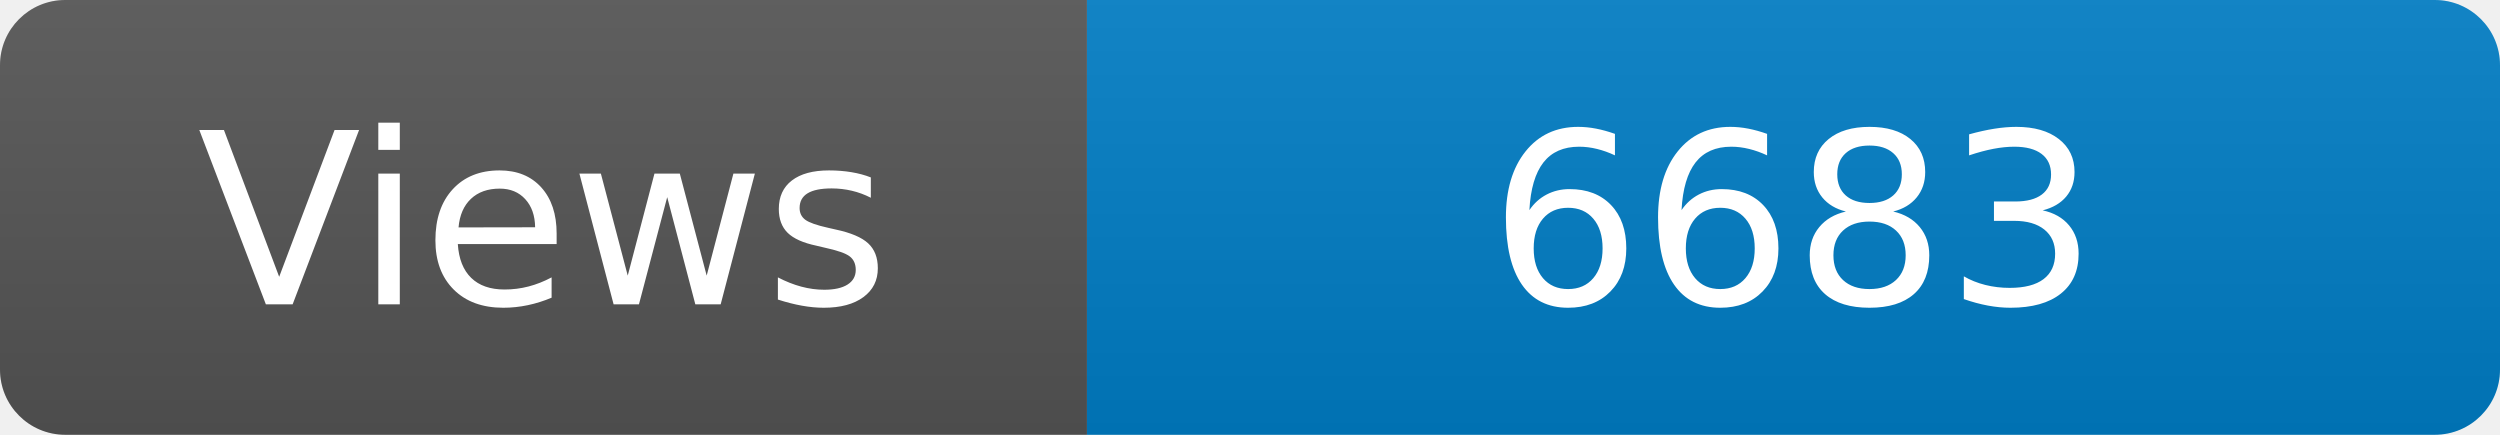
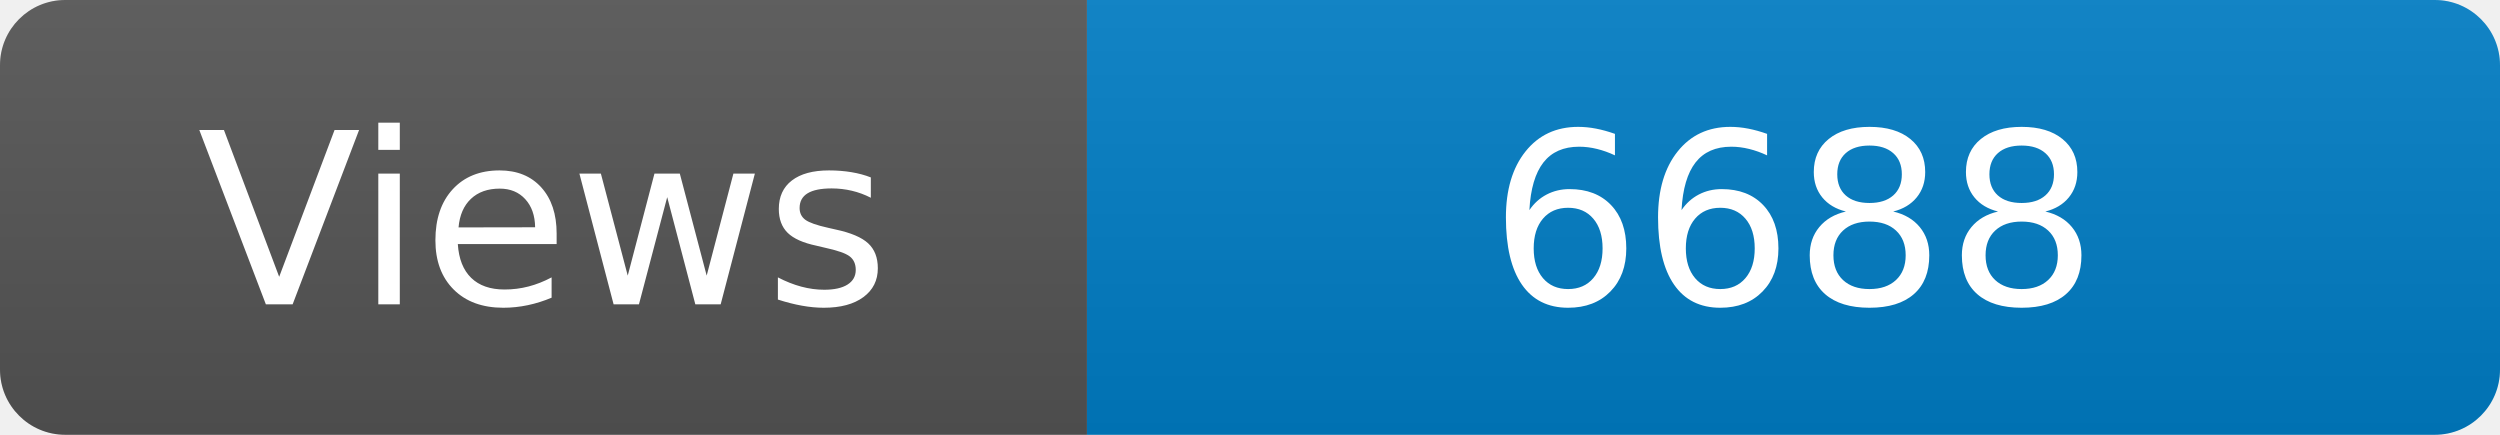
<svg xmlns="http://www.w3.org/2000/svg" width="115" height="20" role="img" aria-label="Maintained?: yes">
  <linearGradient id="s" x2="0" y2="100%">
    <stop offset="0" stop-color="#bbb" stop-opacity=".1" />
    <stop offset="1" stop-opacity=".1" />
  </linearGradient>
  <clipPath id="r">
    <rect width="115" height="20" rx="3" fill="#fff" />
  </clipPath>
  <g clip-path="url(#r)">
    <rect width="50" height="20" fill="#555" />
    <rect x="50" width="160" height="20" fill="#007ec6" />
    <rect width="115" height="20" fill="url(#s)" />
  </g>
  <g fill="#fff" text-anchor="middle" font-family="Verdana,Geneva,DejaVu Sans,sans-serif" font-size="110">
    <text x="250" y="140" transform="scale(.1)" fill="#fff">Views</text>
-     <text x="825" y="140" transform="scale(.1)" fill="#fff">6683</text>
+     <text x="825" y="140" transform="scale(.1)" fill="#fff">6688</text>
  </g>
</svg>
